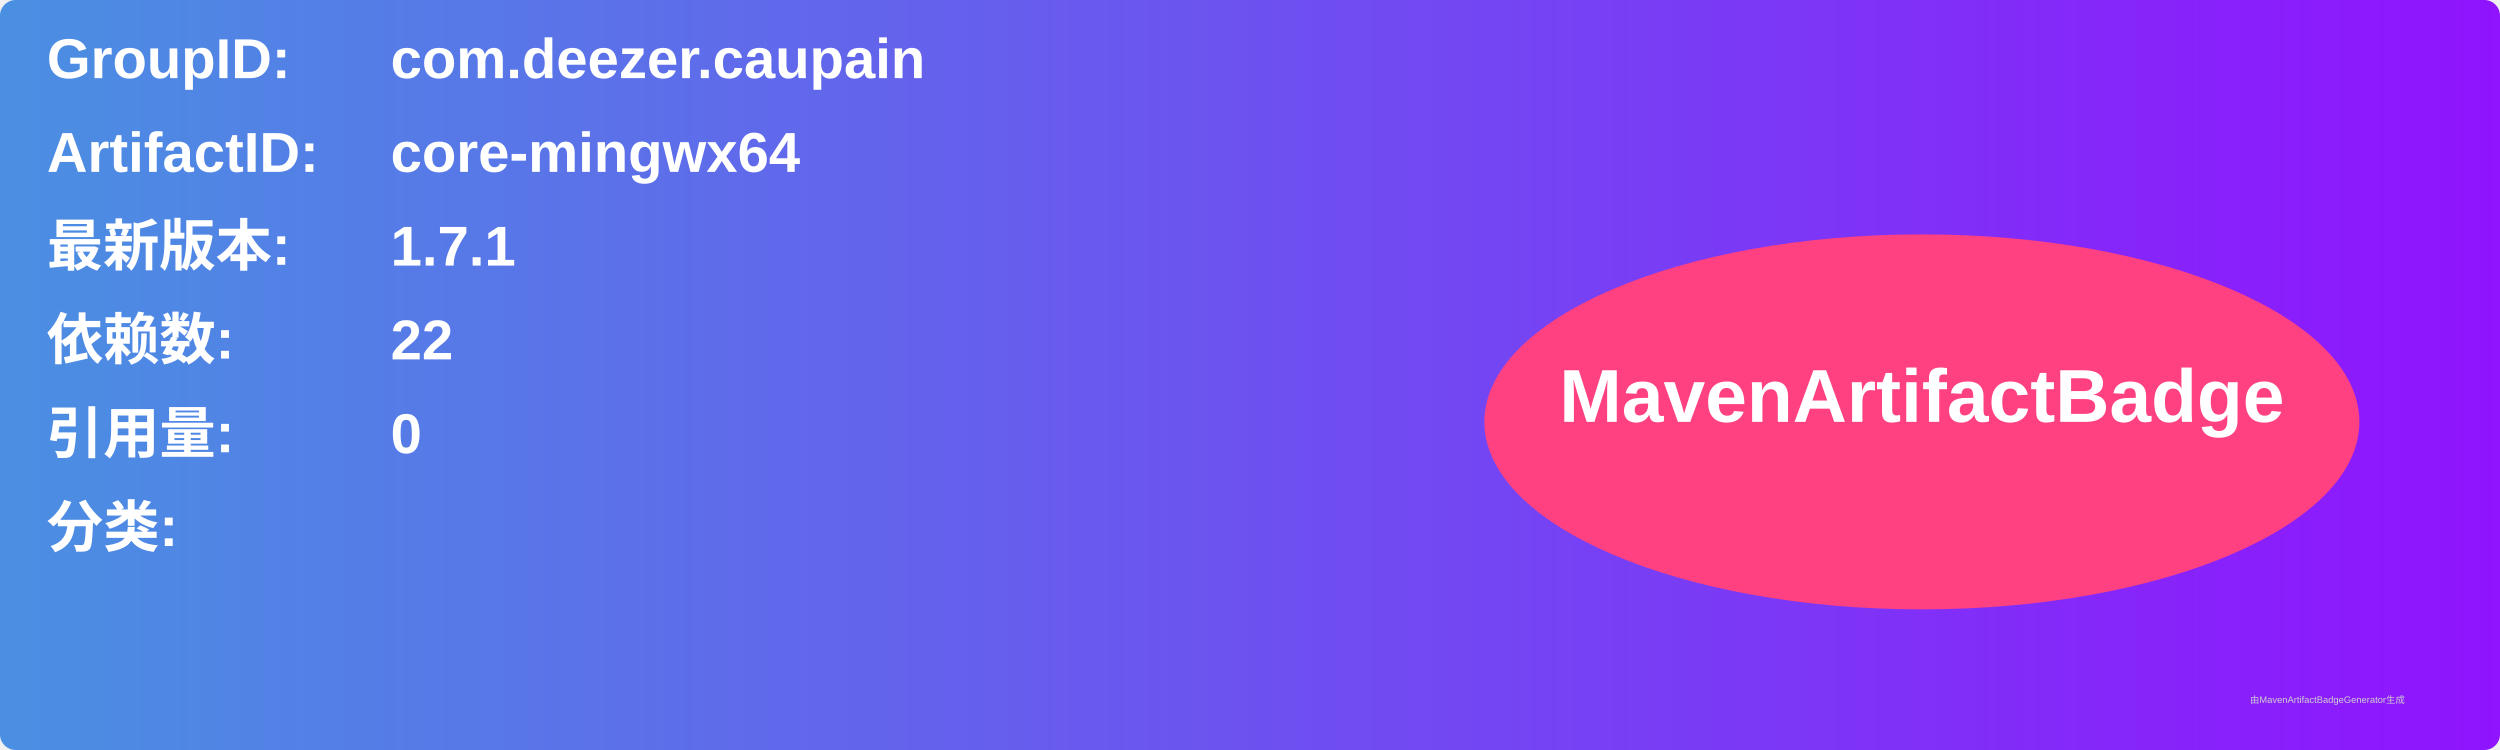
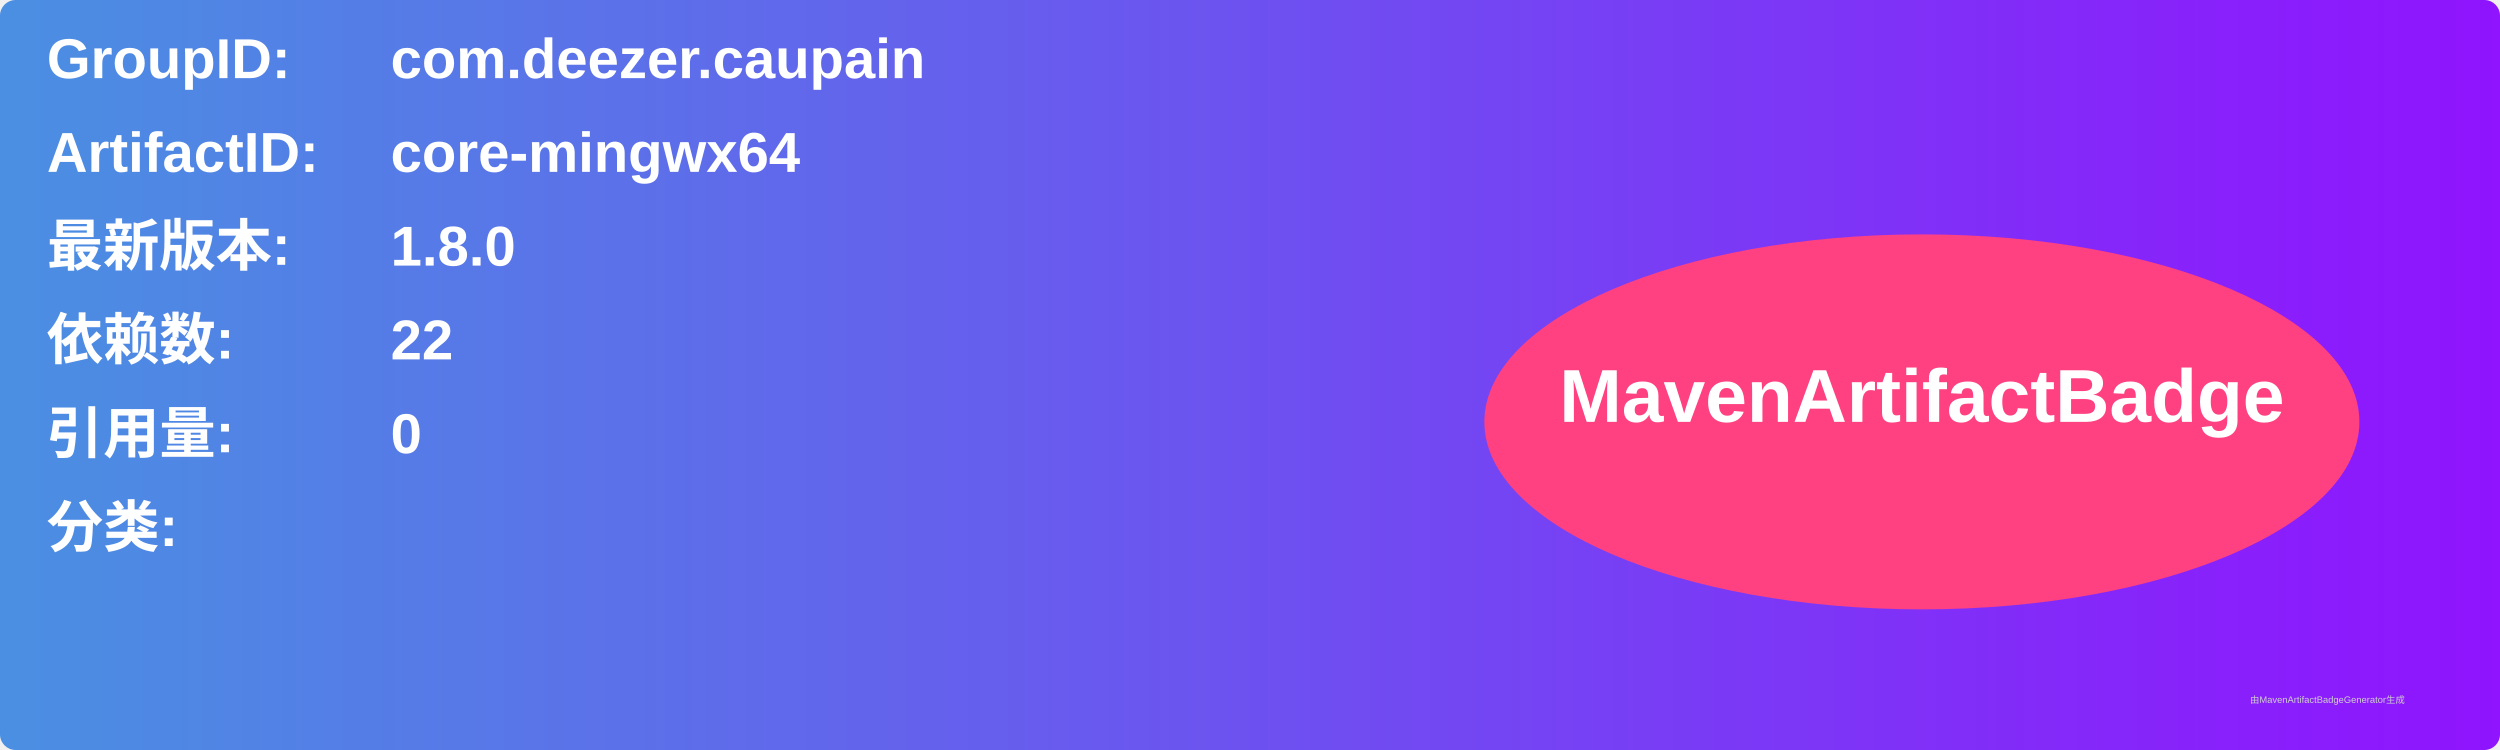
<svg xmlns="http://www.w3.org/2000/svg" width="800" height="240" viewBox="0 0 800 240">
  <linearGradient id="grad" x1="0%" y1="0%" x2="100%" y2="0%">
    <stop offset="0%" stop-color="#4a90e2" />
    <stop offset="100%" stop-color="#9013fe" />
  </linearGradient>
  <rect width="100%" height="100%" rx="5" ry="5" fill="url(#grad)" />
  <g transform="translate(15, 15)">
    <text x="0" y="10" font-family="Arial" font-size="18" fill="white" font-weight="bold" width="260">GroupID:</text>
    <text x="110" y="10" font-family="Arial" font-size="18" fill="white" font-weight="bold" width="460">com.deezer.caupain</text>
    <text x="0" y="40" font-family="Arial" font-size="18" fill="white" font-weight="bold" width="260">ArtifactID:</text>
    <text x="110" y="40" font-family="Arial" font-size="18" fill="white" font-weight="bold" width="460">core-mingwx64</text>
    <text x="0" y="70" font-family="Arial" font-size="18" fill="white" font-weight="bold">最新版本:</text>
    <text x="110" y="70" font-family="Arial" font-size="18" fill="white" font-weight="bold">
-       <tspan font-weight="bold">1.7.1</tspan>
+       <tspan font-weight="bold">1.8.0</tspan>
    </text>
    <text x="0" y="100" font-family="Arial" font-size="18" fill="white" font-weight="bold">依赖数: </text>
    <text x="110" y="100" font-family="Arial" font-size="18" fill="white">
      <tspan font-weight="bold">22</tspan>
    </text>
    <text x="0" y="130" font-family="Arial" font-size="18" fill="white" font-weight="bold">引用量: </text>
    <text x="110" y="130" font-family="Arial" font-size="18" fill="white">
      <tspan font-weight="bold">0</tspan>
    </text>
    <text x="0" y="160" font-family="Arial" font-size="18" fill="white" font-weight="bold">分类:</text>
    <text x="10" y="190" font-family="Arial" font-size="10" fill="white">
      <tspan font-weight="bold" />
    </text>
    <ellipse cx="600" cy="120" rx="140" ry="60" fill="#ff4081" />
    <text x="600" y="120" text-anchor="middle" font-family="Arial" font-size="24" fill="white" font-weight="bold">MavenArtifactBadge</text>
  </g>
  <text x="720" y="225" font-family="Arial" font-size="3" fill="#d0d0d0">由MavenArtifactBadgeGenerator生成</text>
</svg>
